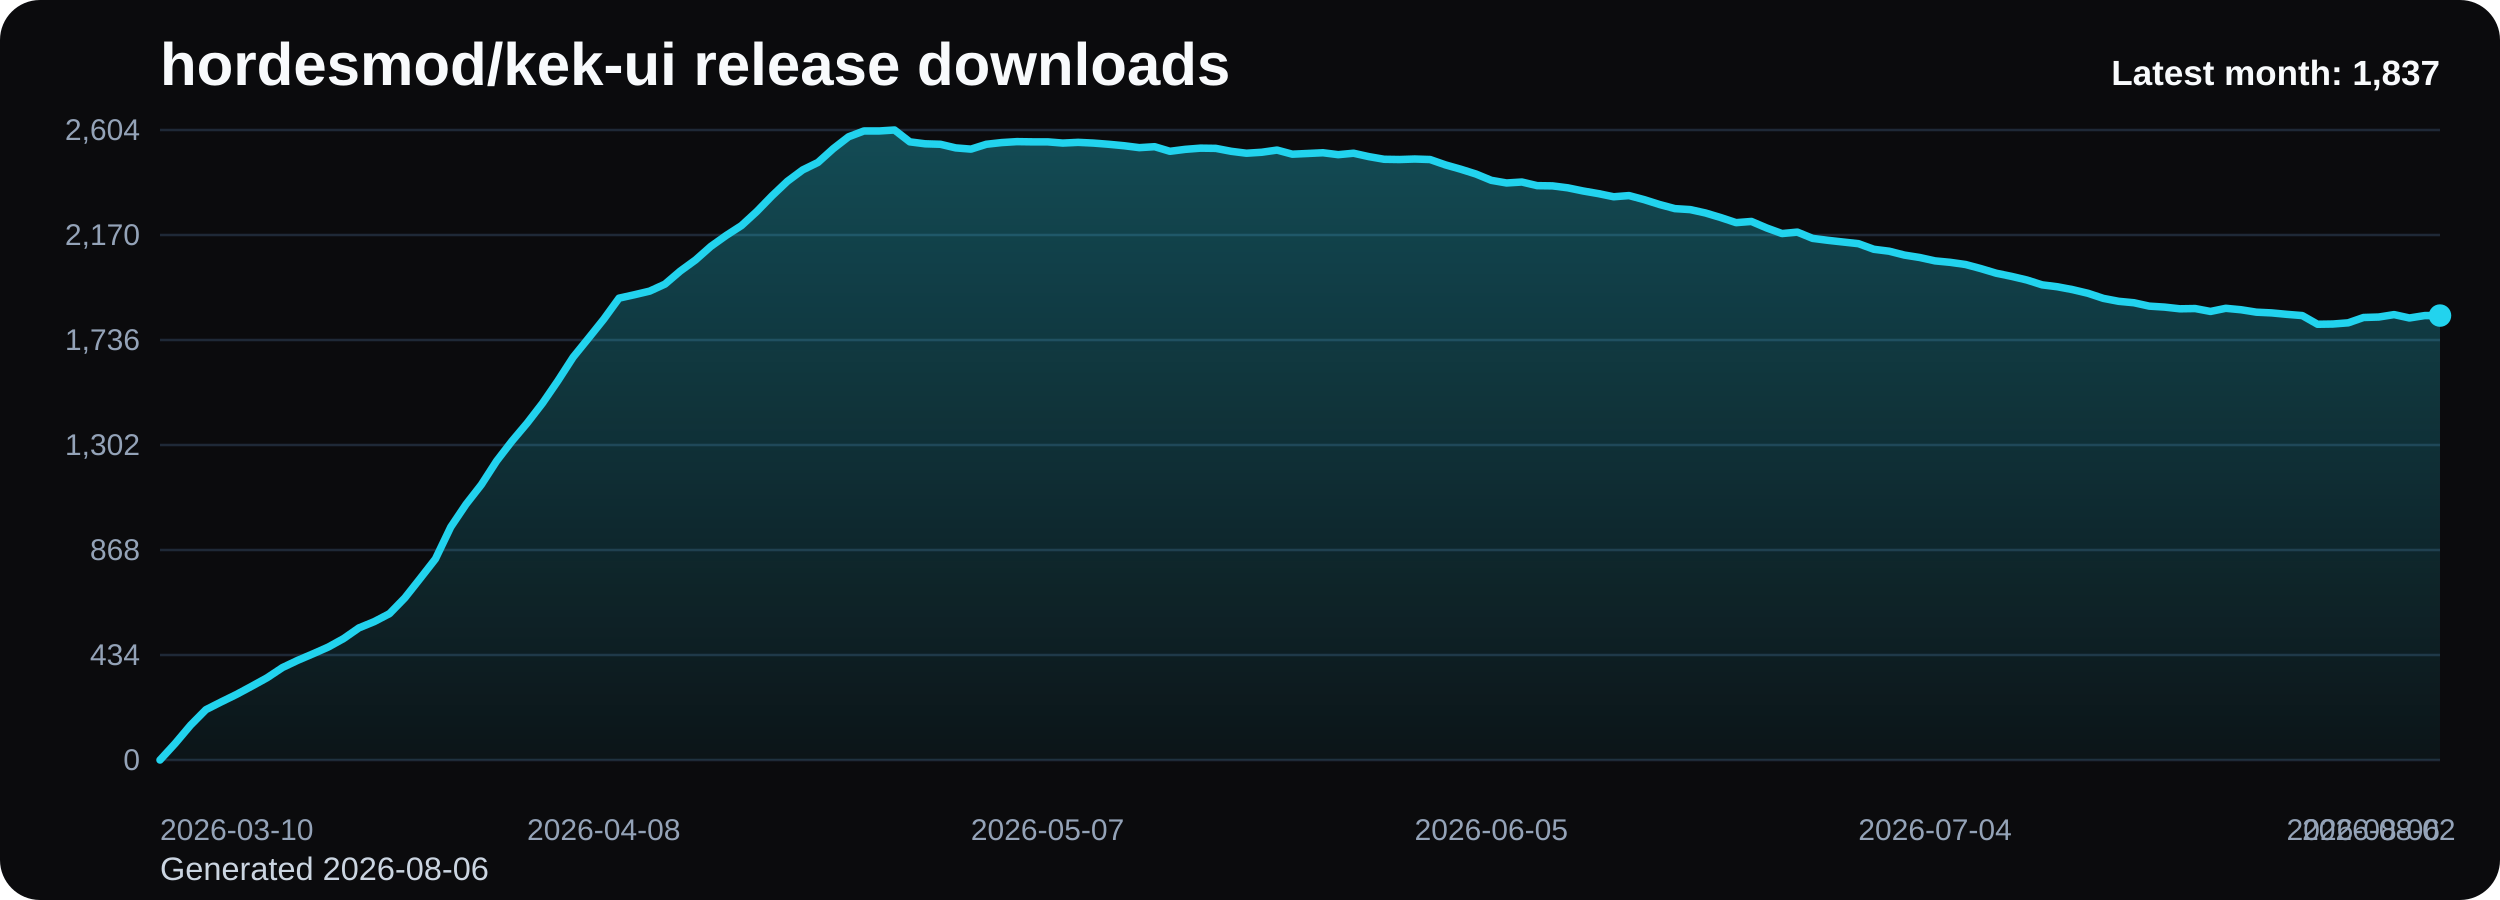
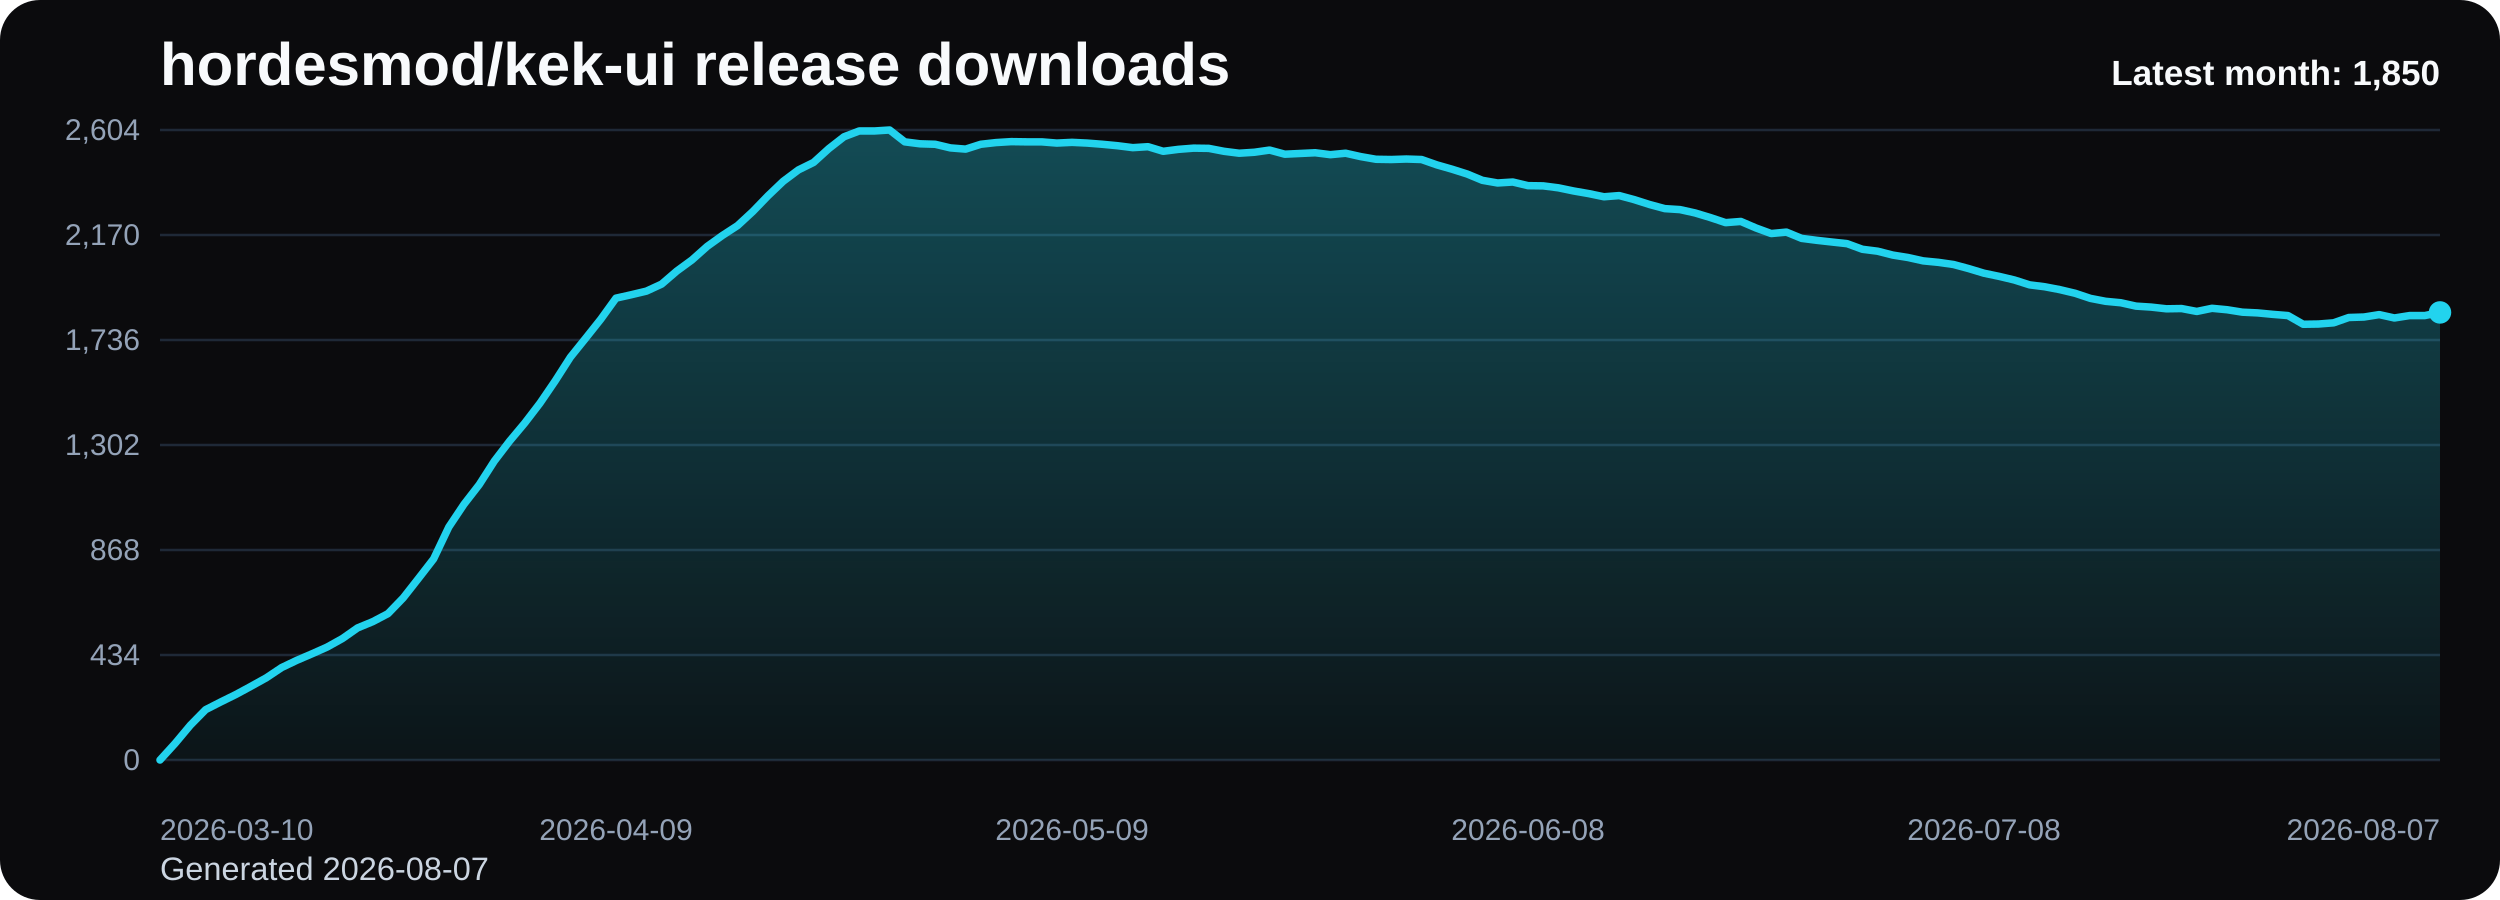
<svg xmlns="http://www.w3.org/2000/svg" viewBox="0 0 1000 360" role="img" aria-label="hordesmod/kek-ui release downloads chart">
  <defs>
    <linearGradient id="fill-monthly-black" x1="0" y1="0" x2="0" y2="1">
      <stop offset="0%" stop-color="#22d3ee" stop-opacity="0.32" />
      <stop offset="100%" stop-color="#22d3ee" stop-opacity="0.05" />
    </linearGradient>
    <style>
      .bg { fill: #0b0b0d; }
      .title { font: 700 24px Arial, sans-serif; fill: #f8fafc; }
      .sub { font: 400 13px Arial, sans-serif; fill: #cbd5e1; }
      .grid { stroke: #1f2937; stroke-width: 1; }
      .axis { font: 400 12px Arial, sans-serif; fill: #94a3b8; }
      .line { fill: none; stroke: #22d3ee; stroke-width: 3; stroke-linecap: round; stroke-linejoin: round; }
      .dot { fill: #22d3ee; }
      .value { font: 600 11px Arial, sans-serif; fill: #cbd5e1; }
      .latest { font: 700 14px Arial, sans-serif; fill: #f8fafc; }
    </style>
  </defs>
  <rect class="bg" x="0" y="0" width="1000" height="360" rx="16" />
  <text class="title" x="64" y="34">hordesmod/kek-ui release downloads</text>
-   <text class="sub" x="64" y="352">Generated 2026-08-06</text>
+   <text class="sub" x="64" y="352">Generated 2026-08-07</text>
  <line x1="64" y1="52.00" x2="976" y2="52.00" class="grid" />
  <text x="56" y="56.00" text-anchor="end" class="axis">2,604</text>
  <line x1="64" y1="94.00" x2="976" y2="94.00" class="grid" />
  <text x="56" y="98.00" text-anchor="end" class="axis">2,170</text>
  <line x1="64" y1="136.00" x2="976" y2="136.00" class="grid" />
  <text x="56" y="140.00" text-anchor="end" class="axis">1,736</text>
  <line x1="64" y1="178.00" x2="976" y2="178.00" class="grid" />
  <text x="56" y="182.00" text-anchor="end" class="axis">1,302</text>
  <line x1="64" y1="220.00" x2="976" y2="220.00" class="grid" />
  <text x="56" y="224.00" text-anchor="end" class="axis">868</text>
  <line x1="64" y1="262.00" x2="976" y2="262.00" class="grid" />
  <text x="56" y="266.00" text-anchor="end" class="axis">434</text>
  <line x1="64" y1="304.00" x2="976" y2="304.00" class="grid" />
  <text x="56" y="308.00" text-anchor="end" class="axis">0</text>
-   <path d="M 64.00 304 L 64.00 304.00 L 70.12 297.32 L 76.24 290.06 L 82.36 283.87 L 88.48 280.77 L 94.60 277.77 L 100.72 274.48 L 106.85 271.10 L 112.97 267.03 L 119.09 264.13 L 125.21 261.52 L 131.33 258.81 L 137.45 255.42 L 143.57 251.16 L 149.69 248.65 L 155.81 245.45 L 161.93 239.16 L 168.05 231.42 L 174.17 223.58 L 180.30 210.81 L 186.42 201.71 L 192.54 193.87 L 198.66 184.39 L 204.78 176.45 L 210.90 169.19 L 217.02 161.26 L 223.14 152.35 L 229.26 142.87 L 235.38 135.32 L 241.50 127.68 L 247.62 119.26 L 253.74 117.90 L 259.87 116.45 L 265.99 113.65 L 272.11 108.42 L 278.23 103.97 L 284.35 98.55 L 290.47 94.19 L 296.59 90.23 L 302.71 84.61 L 308.83 78.32 L 314.95 72.52 L 321.07 67.97 L 327.19 64.97 L 333.32 59.45 L 339.44 54.71 L 345.56 52.39 L 351.68 52.39 L 357.80 52.00 L 363.92 56.74 L 370.04 57.52 L 376.16 57.71 L 382.28 59.16 L 388.40 59.65 L 394.52 57.71 L 400.64 57.03 L 406.77 56.65 L 412.89 56.74 L 419.01 56.74 L 425.13 57.23 L 431.25 56.94 L 437.37 57.23 L 443.49 57.71 L 449.61 58.29 L 455.73 59.06 L 461.85 58.68 L 467.97 60.52 L 474.09 59.74 L 480.21 59.26 L 486.34 59.35 L 492.46 60.52 L 498.58 61.29 L 504.70 60.90 L 510.82 60.03 L 516.94 61.68 L 523.06 61.39 L 529.18 61.10 L 535.30 61.87 L 541.42 61.29 L 547.54 62.65 L 553.66 63.71 L 559.79 63.81 L 565.91 63.61 L 572.03 63.81 L 578.15 65.94 L 584.27 67.68 L 590.39 69.61 L 596.51 72.13 L 602.63 73.19 L 608.75 72.81 L 614.87 74.26 L 620.99 74.35 L 627.11 75.13 L 633.23 76.39 L 639.36 77.45 L 645.48 78.71 L 651.60 78.23 L 657.72 79.87 L 663.84 81.81 L 669.96 83.45 L 676.08 83.84 L 682.20 85.19 L 688.32 87.03 L 694.44 89.06 L 700.56 88.58 L 706.68 91.19 L 712.81 93.42 L 718.93 92.84 L 725.05 95.35 L 731.17 96.13 L 737.29 96.81 L 743.41 97.48 L 749.53 99.71 L 755.65 100.48 L 761.77 102.03 L 767.89 103.00 L 774.01 104.35 L 780.13 104.94 L 786.26 105.81 L 792.38 107.45 L 798.50 109.29 L 804.62 110.55 L 810.74 112.00 L 816.86 113.94 L 822.98 114.71 L 829.10 115.87 L 835.22 117.32 L 841.34 119.35 L 847.46 120.52 L 853.58 121.10 L 859.70 122.45 L 865.83 122.84 L 871.95 123.52 L 878.07 123.42 L 884.19 124.58 L 890.31 123.32 L 896.43 123.90 L 902.55 124.87 L 908.67 125.16 L 914.79 125.74 L 920.91 126.23 L 927.03 129.71 L 933.15 129.61 L 939.28 129.13 L 945.40 127.00 L 951.52 126.81 L 957.64 125.84 L 963.76 127.19 L 969.88 126.23 L 976.00 126.23 L 976.00 304 Z" fill="url(#fill-monthly-black)" />
-   <polyline class="line" points="64.00,304.00 70.12,297.32 76.24,290.06 82.36,283.87 88.48,280.77 94.60,277.77 100.72,274.48 106.85,271.10 112.97,267.03 119.09,264.13 125.21,261.52 131.33,258.81 137.45,255.42 143.57,251.16 149.69,248.65 155.81,245.45 161.93,239.16 168.05,231.42 174.17,223.58 180.30,210.81 186.42,201.71 192.54,193.87 198.66,184.39 204.78,176.45 210.90,169.19 217.02,161.26 223.14,152.35 229.26,142.87 235.38,135.32 241.50,127.68 247.62,119.26 253.74,117.90 259.87,116.45 265.99,113.65 272.11,108.42 278.23,103.97 284.35,98.55 290.47,94.19 296.59,90.23 302.71,84.61 308.83,78.32 314.95,72.52 321.07,67.97 327.19,64.97 333.32,59.45 339.44,54.71 345.56,52.39 351.68,52.39 357.80,52.00 363.92,56.74 370.04,57.52 376.16,57.71 382.28,59.16 388.40,59.65 394.52,57.71 400.64,57.03 406.77,56.65 412.89,56.74 419.01,56.74 425.13,57.23 431.25,56.94 437.37,57.23 443.49,57.71 449.61,58.29 455.73,59.06 461.85,58.68 467.97,60.52 474.09,59.74 480.21,59.26 486.34,59.35 492.46,60.52 498.58,61.29 504.70,60.90 510.82,60.03 516.94,61.68 523.06,61.39 529.18,61.10 535.30,61.87 541.42,61.29 547.54,62.65 553.66,63.71 559.79,63.81 565.91,63.61 572.03,63.81 578.15,65.94 584.27,67.68 590.39,69.61 596.51,72.13 602.63,73.19 608.75,72.81 614.87,74.26 620.99,74.35 627.11,75.13 633.23,76.39 639.36,77.45 645.48,78.71 651.60,78.23 657.72,79.87 663.84,81.81 669.96,83.45 676.08,83.84 682.20,85.19 688.32,87.03 694.44,89.06 700.56,88.58 706.68,91.19 712.81,93.42 718.93,92.84 725.05,95.35 731.17,96.13 737.29,96.81 743.41,97.48 749.53,99.71 755.65,100.48 761.77,102.03 767.89,103.00 774.01,104.35 780.13,104.94 786.26,105.81 792.38,107.45 798.50,109.29 804.62,110.55 810.74,112.00 816.86,113.94 822.98,114.71 829.10,115.87 835.22,117.32 841.34,119.35 847.46,120.52 853.58,121.10 859.70,122.45 865.83,122.84 871.95,123.52 878.07,123.42 884.19,124.58 890.31,123.32 896.43,123.90 902.55,124.87 908.67,125.16 914.79,125.74 920.91,126.23 927.03,129.71 933.15,129.61 939.28,129.13 945.40,127.00 951.52,126.81 957.64,125.84 963.76,127.19 969.88,126.23 976.00,126.23" />
-   <circle class="dot" cx="976.00" cy="126.23" r="4.5" />
+   <path d="M 64.00 304 L 64.00 304.00 L 70.08 297.32 L 76.16 290.06 L 82.24 283.87 L 88.32 280.77 L 94.40 277.77 L 100.48 274.48 L 106.56 271.10 L 112.64 267.03 L 118.72 264.13 L 124.80 261.52 L 130.88 258.81 L 136.96 255.42 L 143.04 251.16 L 149.12 248.65 L 155.20 245.45 L 161.28 239.16 L 167.36 231.42 L 173.44 223.58 L 179.52 210.81 L 185.60 201.71 L 191.68 193.87 L 197.76 184.39 L 203.84 176.45 L 209.92 169.19 L 216.00 161.26 L 222.08 152.35 L 228.16 142.87 L 234.24 135.32 L 240.32 127.68 L 246.40 119.26 L 252.48 117.90 L 258.56 116.45 L 264.64 113.65 L 270.72 108.42 L 276.80 103.97 L 282.88 98.55 L 288.96 94.19 L 295.04 90.23 L 301.12 84.61 L 307.20 78.32 L 313.28 72.52 L 319.36 67.97 L 325.44 64.97 L 331.52 59.45 L 337.60 54.71 L 343.68 52.39 L 349.76 52.39 L 355.84 52.00 L 361.92 56.74 L 368.00 57.52 L 374.08 57.71 L 380.16 59.16 L 386.24 59.65 L 392.32 57.71 L 398.40 57.03 L 404.48 56.65 L 410.56 56.74 L 416.64 56.74 L 422.72 57.23 L 428.80 56.94 L 434.88 57.23 L 440.96 57.71 L 447.04 58.29 L 453.12 59.06 L 459.20 58.68 L 465.28 60.52 L 471.36 59.74 L 477.44 59.26 L 483.52 59.35 L 489.60 60.52 L 495.68 61.29 L 501.76 60.90 L 507.84 60.03 L 513.92 61.68 L 520.00 61.39 L 526.08 61.10 L 532.16 61.87 L 538.24 61.29 L 544.32 62.65 L 550.40 63.71 L 556.48 63.81 L 562.56 63.61 L 568.64 63.81 L 574.72 65.94 L 580.80 67.68 L 586.88 69.61 L 592.96 72.13 L 599.04 73.19 L 605.12 72.81 L 611.20 74.26 L 617.28 74.35 L 623.36 75.13 L 629.44 76.39 L 635.52 77.45 L 641.60 78.71 L 647.68 78.23 L 653.76 79.87 L 659.84 81.81 L 665.92 83.45 L 672.00 83.84 L 678.08 85.19 L 684.16 87.03 L 690.24 89.06 L 696.32 88.58 L 702.40 91.19 L 708.48 93.42 L 714.56 92.84 L 720.64 95.35 L 726.72 96.13 L 732.80 96.81 L 738.88 97.48 L 744.96 99.71 L 751.04 100.48 L 757.12 102.03 L 763.20 103.00 L 769.28 104.35 L 775.36 104.94 L 781.44 105.81 L 787.52 107.45 L 793.60 109.29 L 799.68 110.55 L 805.76 112.00 L 811.84 113.94 L 817.92 114.71 L 824.00 115.87 L 830.08 117.32 L 836.16 119.35 L 842.24 120.52 L 848.32 121.10 L 854.40 122.45 L 860.48 122.84 L 866.56 123.52 L 872.64 123.42 L 878.72 124.58 L 884.80 123.32 L 890.88 123.90 L 896.96 124.87 L 903.04 125.16 L 909.12 125.74 L 915.20 126.23 L 921.28 129.71 L 927.36 129.61 L 933.44 129.13 L 939.52 127.00 L 945.60 126.81 L 951.68 125.84 L 957.76 127.19 L 963.84 126.23 L 969.92 126.23 L 976.00 124.97 L 976.00 304 Z" fill="url(#fill-monthly-black)" />
+   <polyline class="line" points="64.00,304.00 70.08,297.32 76.16,290.06 82.24,283.87 88.32,280.77 94.40,277.77 100.48,274.48 106.56,271.10 112.64,267.03 118.72,264.13 124.80,261.52 130.88,258.81 136.96,255.42 143.04,251.16 149.12,248.65 155.20,245.45 161.28,239.16 167.36,231.42 173.44,223.58 179.52,210.81 185.60,201.71 191.68,193.87 197.76,184.39 203.84,176.45 209.92,169.19 216.00,161.26 222.08,152.35 228.16,142.87 234.24,135.32 240.32,127.68 246.40,119.26 252.48,117.90 258.56,116.45 264.64,113.65 270.72,108.42 276.80,103.97 282.88,98.55 288.96,94.19 295.04,90.23 301.12,84.61 307.20,78.32 313.28,72.52 319.36,67.97 325.44,64.97 331.52,59.45 337.60,54.71 343.68,52.39 349.76,52.39 355.84,52.00 361.92,56.74 368.00,57.52 374.08,57.71 380.16,59.16 386.24,59.65 392.32,57.71 398.40,57.03 404.48,56.65 410.56,56.74 416.64,56.74 422.72,57.23 428.80,56.94 434.88,57.23 440.96,57.71 447.04,58.29 453.12,59.06 459.20,58.68 465.28,60.52 471.36,59.74 477.44,59.26 483.52,59.35 489.60,60.52 495.68,61.29 501.76,60.90 507.84,60.03 513.92,61.68 520.00,61.39 526.08,61.10 532.16,61.87 538.24,61.29 544.32,62.65 550.40,63.71 556.48,63.81 562.56,63.61 568.64,63.81 574.72,65.94 580.80,67.68 586.88,69.61 592.96,72.13 599.04,73.19 605.12,72.81 611.20,74.26 617.28,74.35 623.36,75.13 629.44,76.39 635.52,77.45 641.60,78.71 647.68,78.23 653.76,79.87 659.84,81.81 665.92,83.45 672.00,83.84 678.08,85.19 684.16,87.03 690.24,89.06 696.32,88.58 702.40,91.19 708.48,93.42 714.56,92.84 720.64,95.35 726.72,96.13 732.80,96.81 738.88,97.48 744.96,99.71 751.04,100.48 757.12,102.03 763.20,103.00 769.28,104.35 775.36,104.94 781.44,105.81 787.52,107.45 793.60,109.29 799.68,110.55 805.76,112.00 811.84,113.94 817.92,114.71 824.00,115.87 830.08,117.32 836.16,119.35 842.24,120.52 848.32,121.10 854.40,122.45 860.48,122.84 866.56,123.52 872.64,123.42 878.72,124.58 884.80,123.32 890.88,123.90 896.96,124.87 903.04,125.16 909.12,125.74 915.20,126.23 921.28,129.71 927.36,129.61 933.44,129.13 939.52,127.00 945.60,126.81 951.68,125.84 957.76,127.19 963.84,126.23 969.92,126.23 976.00,124.97" />
+   <circle class="dot" cx="976.00" cy="124.97" r="4.5" />
  <text class="axis" x="64.00" y="336" text-anchor="start">2026-03-10</text>
-   <text class="axis" x="241.50" y="336" text-anchor="middle">2026-04-08</text>
-   <text class="axis" x="419.01" y="336" text-anchor="middle">2026-05-07</text>
-   <text class="axis" x="596.51" y="336" text-anchor="middle">2026-06-05</text>
-   <text class="axis" x="774.01" y="336" text-anchor="middle">2026-07-04</text>
-   <text class="axis" x="951.52" y="336" text-anchor="middle">2026-08-02</text>
-   <text class="axis" x="976.00" y="336" text-anchor="end">2026-08-06</text>
-   <text class="latest" x="976" y="34" text-anchor="end">Latest month: 1,837</text>
+   <text class="axis" x="246.40" y="336" text-anchor="middle">2026-04-09</text>
+   <text class="axis" x="428.80" y="336" text-anchor="middle">2026-05-09</text>
+   <text class="axis" x="611.20" y="336" text-anchor="middle">2026-06-08</text>
+   <text class="axis" x="793.60" y="336" text-anchor="middle">2026-07-08</text>
+   <text class="axis" x="976.00" y="336" text-anchor="end">2026-08-07</text>
+   <text class="latest" x="976" y="34" text-anchor="end">Latest month: 1,850</text>
</svg>
